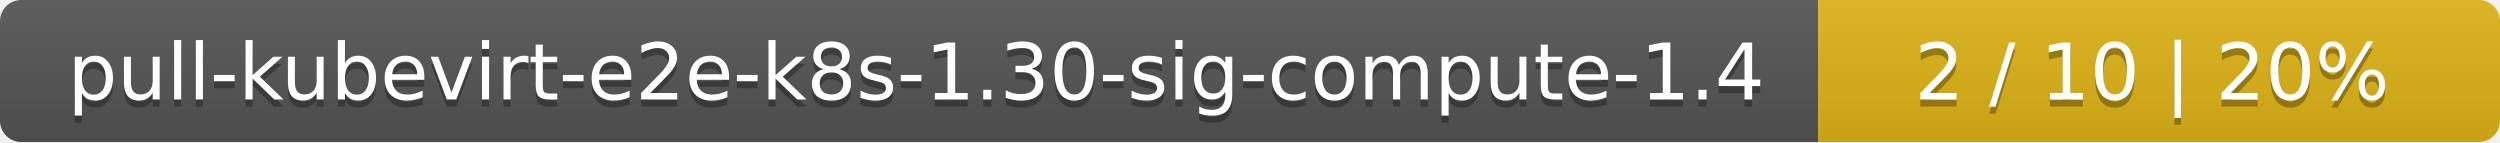
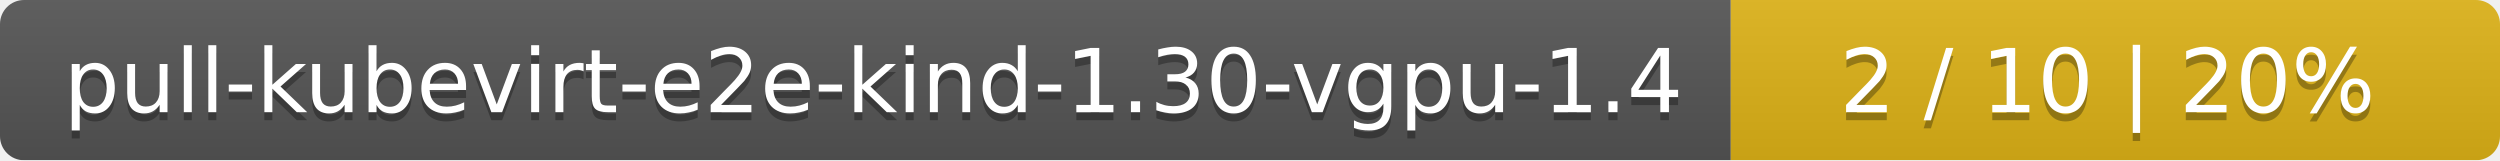
- <svg xmlns="http://www.w3.org/2000/svg" width="352" height="20">
+ <svg xmlns="http://www.w3.org/2000/svg" width="312" height="20">
  <linearGradient id="smooth" x2="0" y2="100%">
    <stop offset="0" stop-color="#bbb" stop-opacity=".1" />
    <stop offset="1" stop-opacity=".1" />
  </linearGradient>
  <mask id="round">
-     <rect width="352" height="20" rx="3" fill="#fff" />
+     <rect width="312" height="20" rx="3" fill="#fff" />
  </mask>
  <g mask="url(#round)">
-     <rect width="256" height="20" fill="#555" />
-     <rect x="256" width="96" height="20" fill="#dfb317" />
-     <rect width="352" height="20" fill="url(#smooth)" />
+     <rect width="216" height="20" fill="#555" />
+     <rect x="216" width="96" height="20" fill="#dfb317" />
+     <rect width="312" height="20" fill="url(#smooth)" />
  </g>
  <g fill="#fff" text-anchor="middle" font-family="DejaVu Sans,Verdana,Geneva,sans-serif" font-size="11">
-     <text x="129" y="15" fill="#010101" fill-opacity=".3">pull-kubevirt-e2e-k8s-1.30-sig-compute-1.4</text>
-     <text x="129" y="14">pull-kubevirt-e2e-k8s-1.30-sig-compute-1.4</text>
-     <text x="303" y="15" fill="#010101" fill-opacity=".3">2 / 10    |    20%</text>
-     <text x="303" y="14">2 / 10    |    20%</text>
+     <text x="109" y="15" fill="#010101" fill-opacity=".3">pull-kubevirt-e2e-kind-1.30-vgpu-1.4</text>
+     <text x="109" y="14">pull-kubevirt-e2e-kind-1.30-vgpu-1.4</text>
+     <text x="263" y="15" fill="#010101" fill-opacity=".3">2 / 10    |    20%</text>
+     <text x="263" y="14">2 / 10    |    20%</text>
  </g>
</svg>
